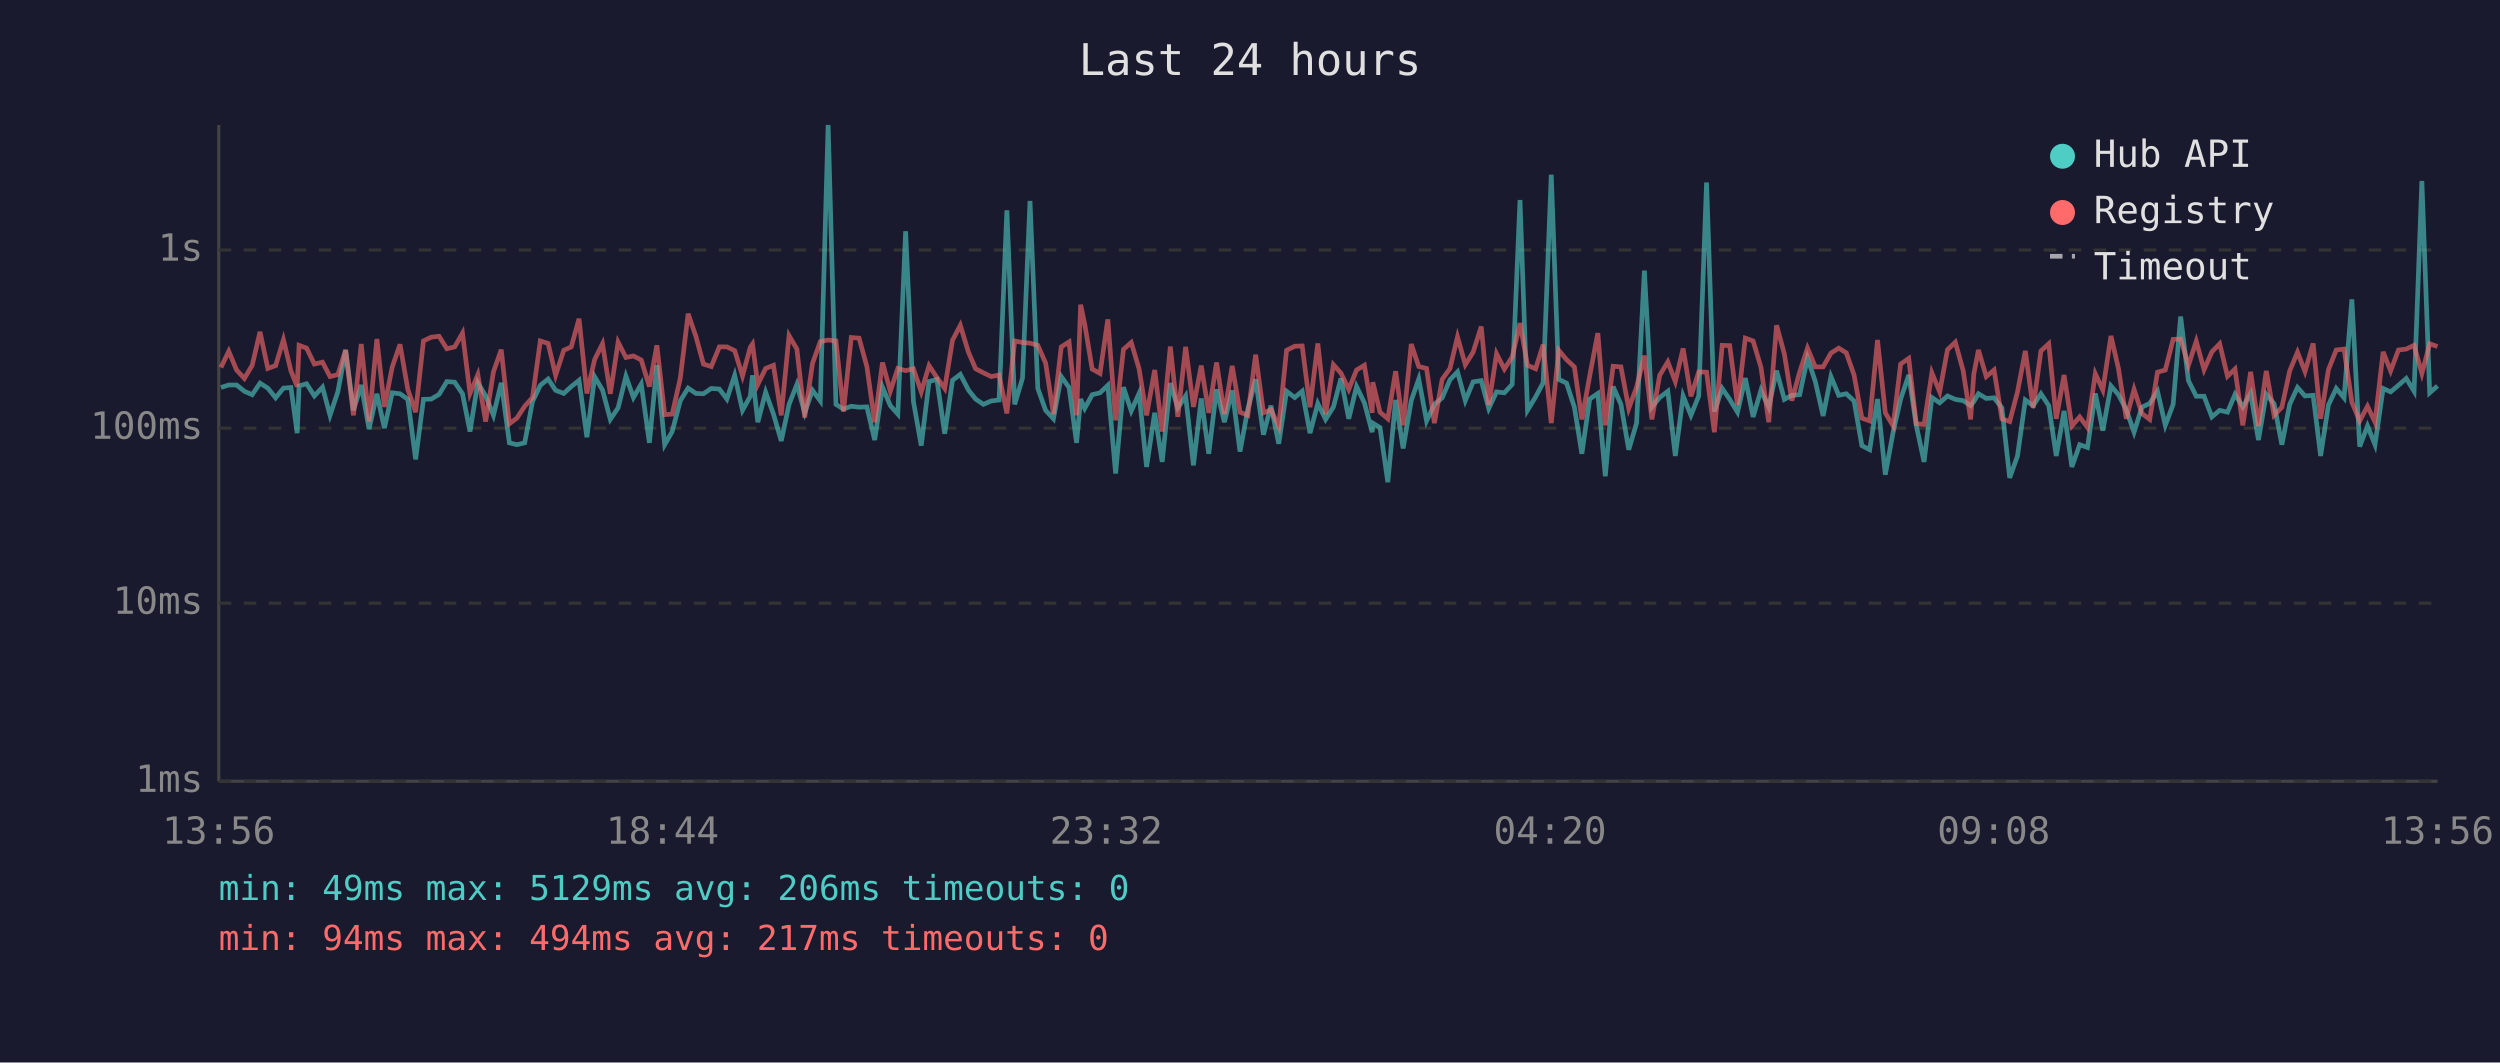
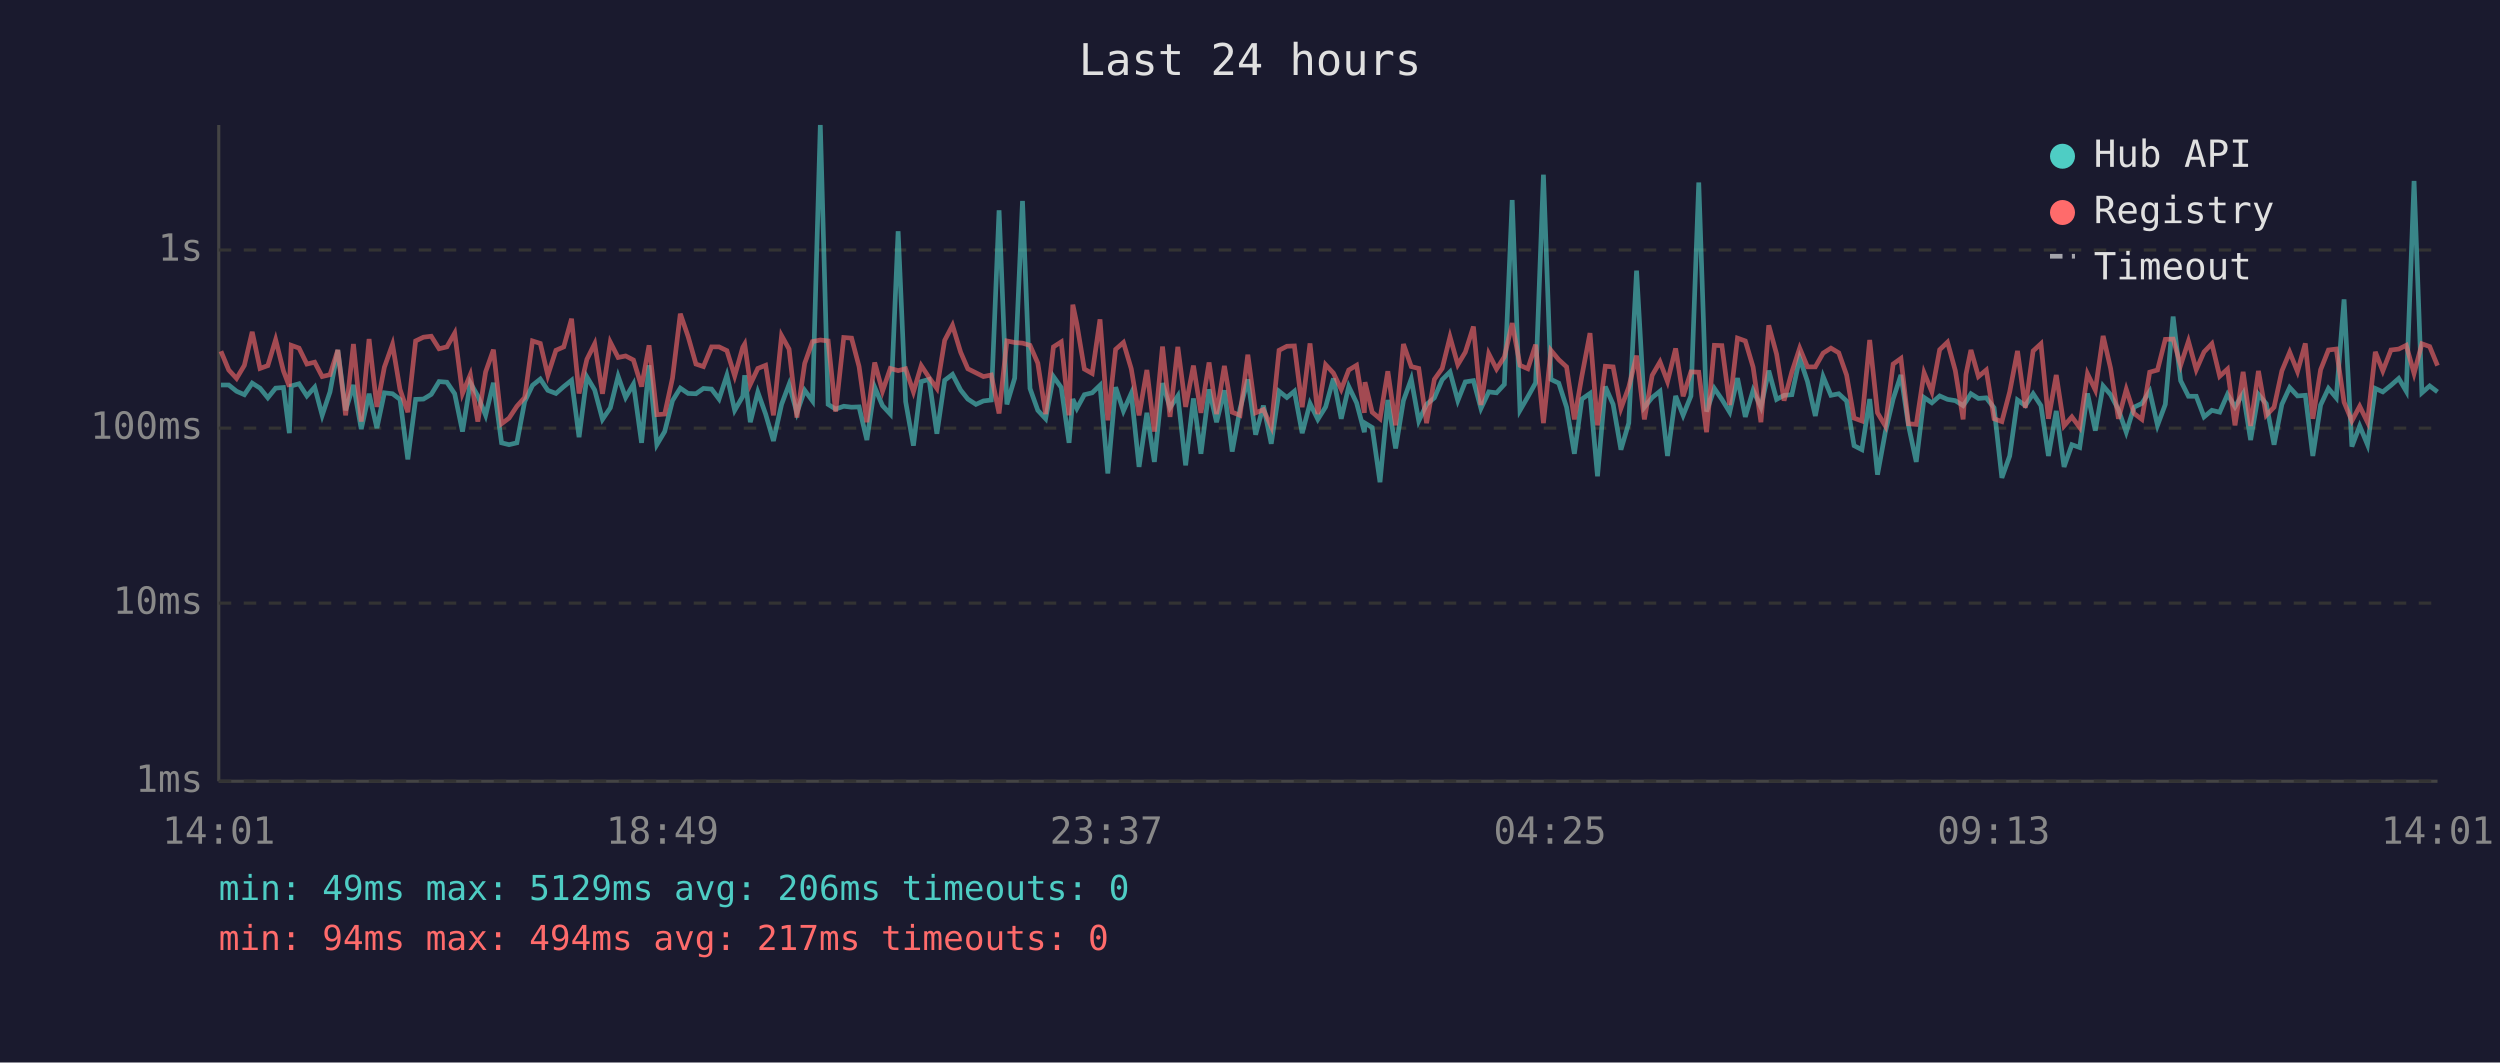
<svg xmlns="http://www.w3.org/2000/svg" viewBox="0 0 800 340" font-family="monospace" font-size="12">
  <rect width="800" height="340" fill="#1a1a2e" />
  <text x="400" y="24" fill="#e0e0e0" font-size="14" text-anchor="middle">Last 24 hours</text>
  <line x1="70" y1="40" x2="70" y2="250" stroke="#444" stroke-width="1" />
  <line x1="70" y1="250" x2="780" y2="250" stroke="#444" stroke-width="1" />
  <line x1="70" y1="250" x2="780" y2="250" stroke="#333" stroke-width="1" stroke-dasharray="4" />
  <text x="65" y="250" fill="#888" text-anchor="end" dominant-baseline="middle">1ms</text>
  <line x1="70" y1="193" x2="780" y2="193" stroke="#333" stroke-width="1" stroke-dasharray="4" />
  <text x="65" y="193" fill="#888" text-anchor="end" dominant-baseline="middle">10ms</text>
  <line x1="70" y1="137" x2="780" y2="137" stroke="#333" stroke-width="1" stroke-dasharray="4" />
  <text x="65" y="137" fill="#888" text-anchor="end" dominant-baseline="middle">100ms</text>
  <line x1="70" y1="80" x2="780" y2="80" stroke="#333" stroke-width="1" stroke-dasharray="4" />
  <text x="65" y="80" fill="#888" text-anchor="end" dominant-baseline="middle">1s</text>
-   <text x="70" y="270" fill="#888" text-anchor="middle">13:56</text>
-   <text x="212" y="270" fill="#888" text-anchor="middle">18:44</text>
-   <text x="354" y="270" fill="#888" text-anchor="middle">23:32</text>
-   <text x="496" y="270" fill="#888" text-anchor="middle">04:20</text>
-   <text x="638" y="270" fill="#888" text-anchor="middle">09:08</text>
-   <text x="780" y="270" fill="#888" text-anchor="middle">13:56</text>
-   <polyline points="70.7,124.0 73.2,123.2 75.7,123.2 78.2,125.2 80.7,126.3 83.2,122.6 85.7,124.2 88.2,127.3 90.7,124.2 93.1,124.0 95.1,138.6 95.7,123.5 98.1,122.8 100.6,126.7 103.2,123.9 105.6,132.9 108.1,125.4 110.6,112.0 113.1,131.3 115.6,123.2 118.1,137.3 120.6,126.0 123.0,137.0 125.5,125.7 128.0,126.0 130.5,127.8 133.0,147.0 135.5,127.8 138.0,127.7 140.5,126.2 143.0,122.1 145.5,122.3 148.0,126.0 150.4,138.1 152.9,122.5 155.4,126.7 157.9,132.9 160.4,122.5 163.0,141.7 165.4,142.3 167.9,141.7 170.4,128.5 172.9,123.3 175.4,121.3 177.8,124.9 180.4,125.9 182.8,123.7 185.3,121.7 187.8,139.9 190.3,120.6 192.8,124.8 195.3,134.2 197.8,130.5 200.3,120.4 202.7,127.2 205.2,122.9 207.8,141.7 210.2,116.9 212.7,142.3 215.1,138.1 217.7,128.2 220.2,124.2 222.7,125.9 225.1,126.0 227.6,124.3 230.2,124.5 232.6,127.7 235.1,120.1 237.6,131.3 240.1,126.8 240.8,120.1 242.5,135.1 245.0,125.5 247.5,132.5 250.0,141.1 252.5,129.4 255.0,123.0 257.5,132.1 260.0,124.9 262.5,128.3 265.0,40.0 267.5,129.4 269.9,130.9 272.4,130.0 274.9,130.3 277.4,130.2 279.9,140.8 282.4,123.9 284.9,129.8 287.3,132.5 289.8,74.0 292.3,128.5 294.8,142.6 297.3,122.1 299.8,121.4 302.3,138.8 304.8,121.7 307.3,119.8 309.9,124.8 312.2,127.7 314.7,129.4 317.2,128.3 319.7,128.0 322.2,67.3 324.7,129.4 327.2,121.0 329.6,64.3 332.1,124.3 334.6,131.3 337.1,134.0 339.6,120.5 342.1,124.0 344.5,141.7 345.8,127.7 347.1,130.7 349.5,126.3 352.0,125.7 354.5,123.3 357.0,151.5 359.5,123.9 362.0,131.5 364.5,125.9 366.9,149.4 369.5,132.1 371.9,147.8 374.5,122.6 376.9,130.5 379.4,126.7 381.9,148.9 384.4,127.5 386.8,145.2 389.3,124.6 391.8,135.1 394.3,124.9 396.8,144.5 399.3,130.9 401.8,121.4 404.3,139.1 406.7,129.8 409.2,142.0 411.7,125.2 414.3,127.2 416.7,125.2 419.2,138.6 421.7,129.1 424.2,134.2 426.7,130.2 429.1,121.1 431.6,134.0 434.1,123.7 436.6,128.9 439.1,138.3 439.3,135.4 441.6,136.8 444.1,154.3 446.6,128.0 449.0,143.5 451.6,128.2 454.0,121.3 456.5,134.7 459.0,129.4 461.5,127.3 464.0,121.5 466.4,119.0 468.9,128.2 471.4,122.2 474.0,121.8 476.4,130.7 478.9,125.4 481.4,125.7 483.9,123.0 486.4,64.0 488.8,131.3 491.4,127.0 493.8,122.5 496.4,55.9 498.8,121.4 501.3,122.6 503.8,130.3 506.2,145.2 508.7,127.7 511.3,125.9 513.7,152.4 516.2,123.7 518.7,129.4 521.2,143.9 523.7,135.4 526.2,86.6 528.6,130.3 531.1,127.2 533.7,125.2 536.1,145.9 538.6,126.7 541.1,132.9 543.6,126.7 546.1,58.4 548.6,131.7 551.1,124.3 553.5,127.8 556.0,131.9 558.5,121.0 561.0,133.4 563.5,124.9 566.0,130.3 568.5,118.6 571.0,127.8 573.4,126.5 575.9,126.3 578.4,114.6 580.9,122.1 583.4,133.1 585.9,120.5 588.4,126.5 590.8,126.0 593.3,128.3 595.8,142.6 598.3,143.9 600.8,127.7 603.3,151.9 605.8,138.3 608.2,127.7 610.8,120.0 613.2,136.1 615.7,147.8 618.2,127.2 620.7,128.9 623.2,126.7 625.7,127.8 628.2,128.2 630.6,129.8 631.6,128.5 633.1,126.0 635.6,127.5 638.1,127.3 640.6,130.5 643.1,152.9 645.6,145.9 648.1,128.0 650.6,129.8 653.1,126.0 655.6,129.8 658.0,145.9 660.5,131.5 663.0,149.4 665.5,142.3 668.0,143.2 670.5,125.9 672.9,137.8 675.5,123.5 677.9,126.3 680.4,131.1 682.9,138.3 685.4,130.3 687.9,129.1 690.4,125.2 692.9,136.1 695.4,129.4 697.8,101.3 700.3,121.8 702.8,126.8 705.3,126.8 707.8,133.4 710.3,131.3 712.8,131.9 715.2,126.2 717.7,130.2 720.2,125.9 722.7,140.8 725.2,126.2 727.7,129.2 730.2,142.3 732.7,129.4 735.2,124.0 737.6,126.7 740.2,126.5 742.6,145.9 745.1,129.6 747.6,124.3 750.1,127.3 752.6,95.8 755.1,142.9 757.6,136.3 760.0,142.3 762.6,124.3 765.0,125.4 767.5,123.3 770.0,121.1 772.5,125.2 775.0,57.9 777.5,125.7 780.0,123.5" fill="none" stroke="#4ecdc4" stroke-width="1.5" opacity="0.6" />
-   <polyline points="70.7,117.6 73.2,112.4 75.7,118.4 78.2,121.1 80.7,116.9 83.2,106.2 85.7,117.9 88.2,117.0 90.7,108.7 93.1,118.7 95.1,123.7 95.7,110.5 98.1,111.4 100.6,116.5 103.2,115.9 105.6,120.5 108.1,119.9 110.6,112.0 113.1,132.9 115.6,110.1 118.1,134.9 120.6,108.5 123.0,130.2 125.5,117.5 128.0,110.2 130.5,124.6 133.0,131.9 135.5,109.1 138.0,107.9 140.5,107.6 143.0,111.6 145.5,111.0 148.0,106.6 150.4,125.9 152.9,119.9 155.4,134.9 157.9,119.0 160.4,111.9 163.0,135.6 165.4,133.8 167.9,130.0 170.4,127.2 172.9,109.1 175.4,109.9 177.8,120.1 180.4,112.1 182.8,111.0 185.3,102.0 187.8,125.9 190.3,115.0 192.8,110.0 195.3,126.0 197.8,109.5 200.3,114.4 202.7,113.9 205.2,115.2 207.8,123.7 210.2,110.5 212.7,132.7 215.1,132.5 217.7,121.0 220.2,100.4 222.7,107.7 225.1,116.5 227.6,117.3 230.2,111.0 232.6,111.0 235.1,112.2 237.6,120.3 240.1,111.1 240.8,110.1 242.5,123.0 245.0,117.9 247.5,116.9 250.0,132.9 252.5,107.4 255.0,111.7 257.5,133.6 260.0,116.3 262.5,109.3 265.0,108.8 267.5,109.1 269.9,131.7 272.4,108.0 274.9,108.2 277.4,117.3 279.9,135.1 282.4,116.0 284.9,125.2 287.3,117.9 289.8,118.6 292.3,118.0 294.8,125.4 297.3,117.0 299.8,120.8 302.3,124.3 304.8,108.9 307.3,104.1 309.9,112.7 312.2,118.0 314.7,119.3 317.2,120.5 319.7,120.0 322.2,132.3 324.7,109.1 327.2,109.6 329.6,109.8 332.1,110.5 334.6,116.2 337.1,132.5 339.6,111.0 342.1,109.4 344.5,132.9 345.8,97.5 347.1,103.7 349.5,118.1 352.0,119.5 354.5,102.2 357.0,134.5 359.5,111.8 362.0,109.6 364.5,118.0 366.9,132.9 369.5,118.4 371.9,138.1 374.5,110.9 376.9,133.4 379.4,111.0 381.9,130.2 384.4,117.0 386.8,132.1 389.3,116.0 391.8,132.5 394.3,117.1 396.8,131.9 399.3,132.9 401.8,113.5 404.3,132.1 406.7,131.1 409.2,136.5 411.7,112.1 414.3,110.8 416.7,110.7 419.2,130.3 421.7,109.9 424.2,132.5 426.7,116.7 429.1,119.4 431.6,124.6 434.1,118.4 436.6,116.9 439.1,132.1 439.3,122.3 441.6,131.9 444.1,134.0 446.6,118.8 449.0,136.1 451.6,110.1 454.0,117.3 456.5,117.9 459.0,135.4 461.5,121.4 464.0,117.9 466.4,107.8 468.9,116.7 471.4,112.7 474.0,104.5 476.4,129.6 478.9,113.2 481.4,118.1 483.9,114.2 486.4,103.4 488.8,116.9 491.4,118.0 493.8,110.3 496.4,135.4 498.8,112.1 501.3,115.1 503.8,117.4 506.2,134.2 508.7,120.3 511.3,106.6 513.7,136.1 516.2,117.2 518.7,117.4 521.2,130.7 523.7,123.9 526.2,113.8 528.6,134.2 531.1,120.1 533.7,115.8 536.1,122.1 538.6,111.5 541.1,126.8 543.6,119.0 546.1,119.1 548.6,138.3 551.1,110.5 553.5,110.6 556.0,129.6 558.5,108.2 561.0,109.1 563.5,117.5 566.0,135.1 568.5,104.1 571.0,113.3 573.4,128.2 575.9,119.0 578.4,111.4 580.9,117.4 583.4,117.4 585.9,113.0 588.4,111.4 590.8,112.9 593.3,120.0 595.8,133.8 598.3,134.7 600.8,108.8 603.3,132.1 605.8,136.3 608.2,116.5 610.8,114.7 613.2,135.6 615.7,135.8 618.2,119.3 620.7,125.4 623.2,111.9 625.7,109.5 628.2,118.6 630.6,134.2 631.6,119.8 633.1,112.0 635.6,120.5 638.1,118.4 640.6,134.0 643.1,134.9 645.6,125.4 648.1,112.3 650.6,130.5 653.1,112.3 655.6,110.0 658.0,134.0 660.5,120.0 663.0,136.3 665.5,133.4 668.0,136.8 670.5,119.6 672.9,124.8 675.5,107.5 677.9,117.9 680.4,134.0 682.9,124.6 685.4,132.3 687.9,134.2 690.4,119.1 692.9,118.4 695.4,108.6 697.8,108.5 700.3,116.9 702.8,109.2 705.3,118.3 707.8,112.6 710.3,110.0 712.8,120.4 715.2,118.1 717.7,136.1 720.2,119.0 722.7,136.3 725.2,118.7 727.7,132.9 730.2,130.3 732.7,118.7 735.2,112.7 737.6,118.9 740.2,109.9 742.6,134.0 745.1,118.3 747.6,112.0 750.1,111.7 752.6,128.7 755.1,134.7 757.6,130.0 760.0,135.1 762.6,112.6 765.0,118.7 767.5,112.0 770.0,111.7 772.5,110.5 775.0,119.5 777.5,110.0 780.0,110.9" fill="none" stroke="#ff6b6b" stroke-width="1.5" opacity="0.6" />
+   <text x="70" y="270" fill="#888" text-anchor="middle">14:01</text>
+   <text x="212" y="270" fill="#888" text-anchor="middle">18:49</text>
+   <text x="354" y="270" fill="#888" text-anchor="middle">23:37</text>
+   <text x="496" y="270" fill="#888" text-anchor="middle">04:25</text>
+   <text x="638" y="270" fill="#888" text-anchor="middle">09:13</text>
+   <text x="780" y="270" fill="#888" text-anchor="middle">14:01</text>
+   <polyline points="70.7,123.2 73.2,123.2 75.7,125.2 78.2,126.3 80.7,122.6 83.2,124.2 85.7,127.3 88.2,124.2 90.7,124.0 92.6,138.6 93.2,123.5 95.7,122.8 98.2,126.7 100.7,123.9 103.1,132.9 105.6,125.4 108.1,112.0 110.6,131.3 113.1,123.2 115.6,137.3 118.1,126.0 120.6,137.0 123.0,125.7 125.6,126.0 128.0,127.8 130.5,147.0 133.0,127.8 135.5,127.7 138.0,126.2 140.5,122.1 143.0,122.3 145.5,126.0 148.0,138.1 150.5,122.5 152.9,126.7 155.4,132.9 157.9,122.5 160.5,141.7 162.9,142.3 165.4,141.7 167.9,128.5 170.4,123.3 172.9,121.3 175.3,124.9 177.9,125.9 180.4,123.7 182.9,121.7 185.3,139.9 187.8,120.6 190.3,124.8 192.8,134.2 195.3,130.5 197.8,120.4 200.2,127.2 202.7,122.9 205.3,141.7 207.7,116.9 210.2,142.3 212.7,138.1 215.2,128.2 217.7,124.2 220.2,125.9 222.7,126.0 225.1,124.3 227.7,124.5 230.1,127.7 232.6,120.1 235.1,131.3 237.7,126.8 238.3,120.1 240.1,135.1 242.5,125.5 245.0,132.5 247.5,141.1 250.1,129.4 252.5,123.0 255.0,132.1 257.5,124.9 260.0,128.3 262.5,40.0 265.0,129.4 267.4,130.9 270.0,130.0 272.5,130.3 274.9,130.2 277.4,140.8 279.9,123.9 282.4,129.8 284.9,132.5 287.4,74.0 289.8,128.5 292.3,142.6 294.8,122.1 297.3,121.4 299.8,138.8 302.3,121.7 304.8,119.8 307.4,124.8 309.7,127.7 312.3,129.4 314.7,128.3 317.2,128.0 319.7,67.3 322.2,129.4 324.7,121.0 327.2,64.3 329.6,124.3 332.1,131.3 334.6,134.0 337.1,120.5 339.6,124.0 342.1,141.7 343.3,127.7 344.6,130.7 347.0,126.3 349.5,125.7 352.0,123.3 354.5,151.5 357.0,123.9 359.5,131.5 362.0,125.9 364.5,149.4 367.0,132.1 369.4,147.8 372.0,122.6 374.4,130.5 376.9,126.7 379.4,148.9 381.9,127.5 384.3,145.2 386.9,124.6 389.3,135.1 391.8,124.9 394.3,144.5 396.8,130.9 399.3,121.4 401.8,139.1 404.3,129.8 406.8,142.0 409.3,125.2 411.8,127.2 414.2,125.2 416.7,138.6 419.2,129.1 421.7,134.2 424.2,130.2 426.7,121.1 429.2,134.0 431.6,123.7 434.1,128.9 436.6,138.3 436.8,135.4 439.1,136.8 441.6,154.3 444.1,128.0 446.6,143.5 449.1,128.2 451.6,121.3 454.0,134.7 456.5,129.4 459.0,127.3 461.5,121.5 464.0,119.0 466.5,128.2 468.9,122.2 471.5,121.8 473.9,130.7 476.4,125.4 478.9,125.7 481.4,123.0 483.9,64.0 486.4,131.3 488.9,127.0 491.4,122.5 493.9,55.9 496.3,121.4 498.8,122.6 501.3,130.3 503.8,145.2 506.2,127.7 508.8,125.9 511.2,152.4 513.7,123.7 516.2,129.4 518.7,143.9 521.2,135.4 523.7,86.6 526.2,130.3 528.7,127.2 531.2,125.2 533.6,145.9 536.2,126.7 538.6,132.9 541.1,126.7 543.6,58.4 546.1,131.7 548.6,124.3 551.0,127.8 553.5,131.9 556.0,121.0 558.5,133.4 561.0,124.9 563.5,130.3 566.0,118.6 568.5,127.8 570.9,126.5 573.4,126.3 575.9,114.6 578.4,122.1 580.9,133.1 583.4,120.5 585.9,126.5 588.4,126.0 590.9,128.3 593.3,142.6 595.8,143.9 598.3,127.7 600.8,151.9 603.3,138.3 605.8,127.7 608.3,120.0 610.7,136.1 613.2,147.8 615.7,127.2 618.2,128.9 620.7,126.7 623.2,127.8 625.7,128.2 628.2,129.8 629.1,128.5 630.7,126.0 633.1,127.5 635.6,127.3 638.1,130.5 640.6,152.9 643.1,145.9 645.6,128.0 648.1,129.8 650.6,126.0 653.1,129.8 655.5,145.9 658.0,131.5 660.5,149.4 663.0,142.3 665.5,143.2 668.0,125.9 670.5,137.8 673.0,123.5 675.4,126.3 677.9,131.1 680.4,138.3 682.9,130.3 685.4,129.1 687.9,125.2 690.4,136.1 692.9,129.4 695.4,101.3 697.8,121.8 700.3,126.8 702.8,126.8 705.3,133.4 707.8,131.3 710.3,131.9 712.8,126.2 715.2,130.2 717.8,125.9 720.2,140.8 722.7,126.2 725.2,129.2 727.7,142.3 730.2,129.4 732.7,124.0 735.2,126.7 737.7,126.5 740.1,145.9 742.6,129.6 745.1,124.3 747.6,127.3 750.1,95.8 752.6,142.9 755.1,136.3 757.6,142.3 760.1,124.3 762.5,125.4 765.1,123.3 767.6,121.1 770.0,125.2 772.5,57.9 775.0,125.7 777.5,123.5 780.0,125.4" fill="none" stroke="#4ecdc4" stroke-width="1.5" opacity="0.6" />
+   <polyline points="70.7,112.4 73.2,118.4 75.7,121.1 78.2,116.9 80.7,106.2 83.2,117.9 85.7,117.0 88.2,108.7 90.7,118.7 92.6,123.7 93.2,110.5 95.7,111.4 98.2,116.5 100.7,115.9 103.1,120.5 105.6,119.9 108.1,112.0 110.6,132.9 113.1,110.1 115.6,134.9 118.1,108.5 120.6,130.2 123.0,117.5 125.6,110.2 128.0,124.6 130.5,131.9 133.0,109.1 135.5,107.9 138.0,107.6 140.5,111.6 143.0,111.0 145.5,106.6 148.0,125.9 150.5,119.9 152.9,134.9 155.4,119.0 157.9,111.9 160.5,135.6 162.9,133.8 165.4,130.0 167.9,127.2 170.4,109.1 172.9,109.9 175.3,120.1 177.9,112.1 180.4,111.0 182.9,102.0 185.3,125.9 187.8,115.0 190.3,110.0 192.8,126.0 195.3,109.5 197.8,114.4 200.2,113.9 202.7,115.2 205.3,123.7 207.7,110.5 210.2,132.7 212.7,132.5 215.2,121.0 217.7,100.4 220.2,107.7 222.7,116.5 225.1,117.3 227.7,111.0 230.1,111.0 232.6,112.2 235.1,120.3 237.7,111.1 238.3,110.1 240.1,123.0 242.5,117.9 245.0,116.9 247.5,132.9 250.1,107.4 252.5,111.7 255.0,133.6 257.5,116.3 260.0,109.3 262.5,108.8 265.0,109.1 267.4,131.7 270.0,108.0 272.5,108.2 274.9,117.3 277.4,135.1 279.9,116.0 282.4,125.2 284.9,117.9 287.4,118.6 289.8,118.0 292.3,125.4 294.8,117.0 297.3,120.8 299.8,124.3 302.3,108.9 304.8,104.1 307.4,112.7 309.7,118.0 312.3,119.3 314.7,120.5 317.2,120.0 319.7,132.3 322.2,109.1 324.7,109.6 327.2,109.8 329.6,110.5 332.1,116.2 334.6,132.5 337.1,111.0 339.6,109.4 342.1,132.9 343.3,97.5 344.6,103.7 347.0,118.1 349.5,119.5 352.0,102.2 354.5,134.5 357.0,111.8 359.5,109.6 362.0,118.0 364.5,132.9 367.0,118.4 369.4,138.1 372.0,110.9 374.4,133.4 376.9,111.0 379.4,130.2 381.9,117.0 384.3,132.1 386.9,116.0 389.3,132.5 391.8,117.1 394.3,131.9 396.8,132.9 399.3,113.5 401.8,132.1 404.3,131.1 406.8,136.5 409.3,112.1 411.8,110.8 414.2,110.7 416.7,130.3 419.2,109.9 421.7,132.5 424.2,116.7 426.7,119.4 429.2,124.6 431.6,118.4 434.1,116.9 436.6,132.1 436.8,122.3 439.1,131.9 441.6,134.0 444.1,118.8 446.6,136.1 449.1,110.1 451.6,117.3 454.0,117.9 456.5,135.4 459.0,121.4 461.5,117.9 464.0,107.8 466.5,116.7 468.9,112.7 471.5,104.5 473.9,129.6 476.4,113.2 478.9,118.1 481.4,114.2 483.9,103.4 486.4,116.9 488.9,118.0 491.4,110.3 493.9,135.4 496.3,112.1 498.8,115.1 501.3,117.4 503.8,134.2 506.2,120.3 508.8,106.6 511.2,136.1 513.7,117.2 516.2,117.4 518.7,130.7 521.2,123.9 523.7,113.8 526.2,134.2 528.7,120.1 531.2,115.8 533.6,122.1 536.2,111.5 538.6,126.8 541.1,119.0 543.6,119.1 546.1,138.3 548.6,110.5 551.0,110.6 553.5,129.6 556.0,108.2 558.5,109.1 561.0,117.5 563.5,135.1 566.0,104.1 568.5,113.3 570.9,128.2 573.4,119.0 575.9,111.4 578.4,117.4 580.9,117.4 583.4,113.0 585.9,111.4 588.4,112.9 590.9,120.0 593.3,133.8 595.8,134.7 598.3,108.8 600.8,132.1 603.3,136.3 605.8,116.5 608.3,114.7 610.7,135.6 613.2,135.8 615.7,119.3 618.2,125.4 620.7,111.9 623.2,109.5 625.7,118.6 628.2,134.2 629.1,119.8 630.7,112.0 633.1,120.5 635.6,118.4 638.1,134.0 640.6,134.9 643.1,125.4 645.6,112.3 648.1,130.5 650.6,112.3 653.1,110.0 655.5,134.0 658.0,120.0 660.5,136.3 663.0,133.4 665.5,136.8 668.0,119.6 670.5,124.8 673.0,107.5 675.4,117.9 677.9,134.0 680.4,124.6 682.9,132.3 685.4,134.2 687.9,119.1 690.4,118.4 692.9,108.6 695.4,108.5 697.8,116.9 700.3,109.2 702.8,118.3 705.3,112.6 707.8,110.0 710.3,120.4 712.8,118.1 715.2,136.1 717.8,119.0 720.2,136.3 722.7,118.7 725.2,132.9 727.7,130.3 730.2,118.7 732.7,112.7 735.2,118.9 737.7,109.9 740.1,134.0 742.6,118.3 745.1,112.0 747.6,111.7 750.1,128.7 752.6,134.7 755.1,130.0 757.6,135.1 760.1,112.6 762.5,118.7 765.1,112.0 767.6,111.7 770.0,110.5 772.5,119.5 775.0,110.0 777.5,110.9 780.0,117.0" fill="none" stroke="#ff6b6b" stroke-width="1.5" opacity="0.6" />
  <circle cx="660" cy="50" r="4" fill="#4ecdc4" />
  <text x="670" y="50" fill="#e0e0e0" dominant-baseline="middle">Hub API</text>
  <circle cx="660" cy="68" r="4" fill="#ff6b6b" />
  <text x="670" y="68" fill="#e0e0e0" dominant-baseline="middle">Registry</text>
  <line x1="656" y1="82" x2="664" y2="82" stroke="#e0e0e0" stroke-width="1.5" stroke-dasharray="4,3" opacity="0.7" />
  <text x="670" y="86" fill="#e0e0e0" dominant-baseline="middle">Timeout</text>
  <text x="70" y="288" fill="#4ecdc4" font-size="11">min: 49ms  max: 5129ms  avg: 206ms  timeouts: 0</text>
  <text x="70" y="304" fill="#ff6b6b" font-size="11">min: 94ms  max: 494ms  avg: 217ms  timeouts: 0</text>
</svg>
